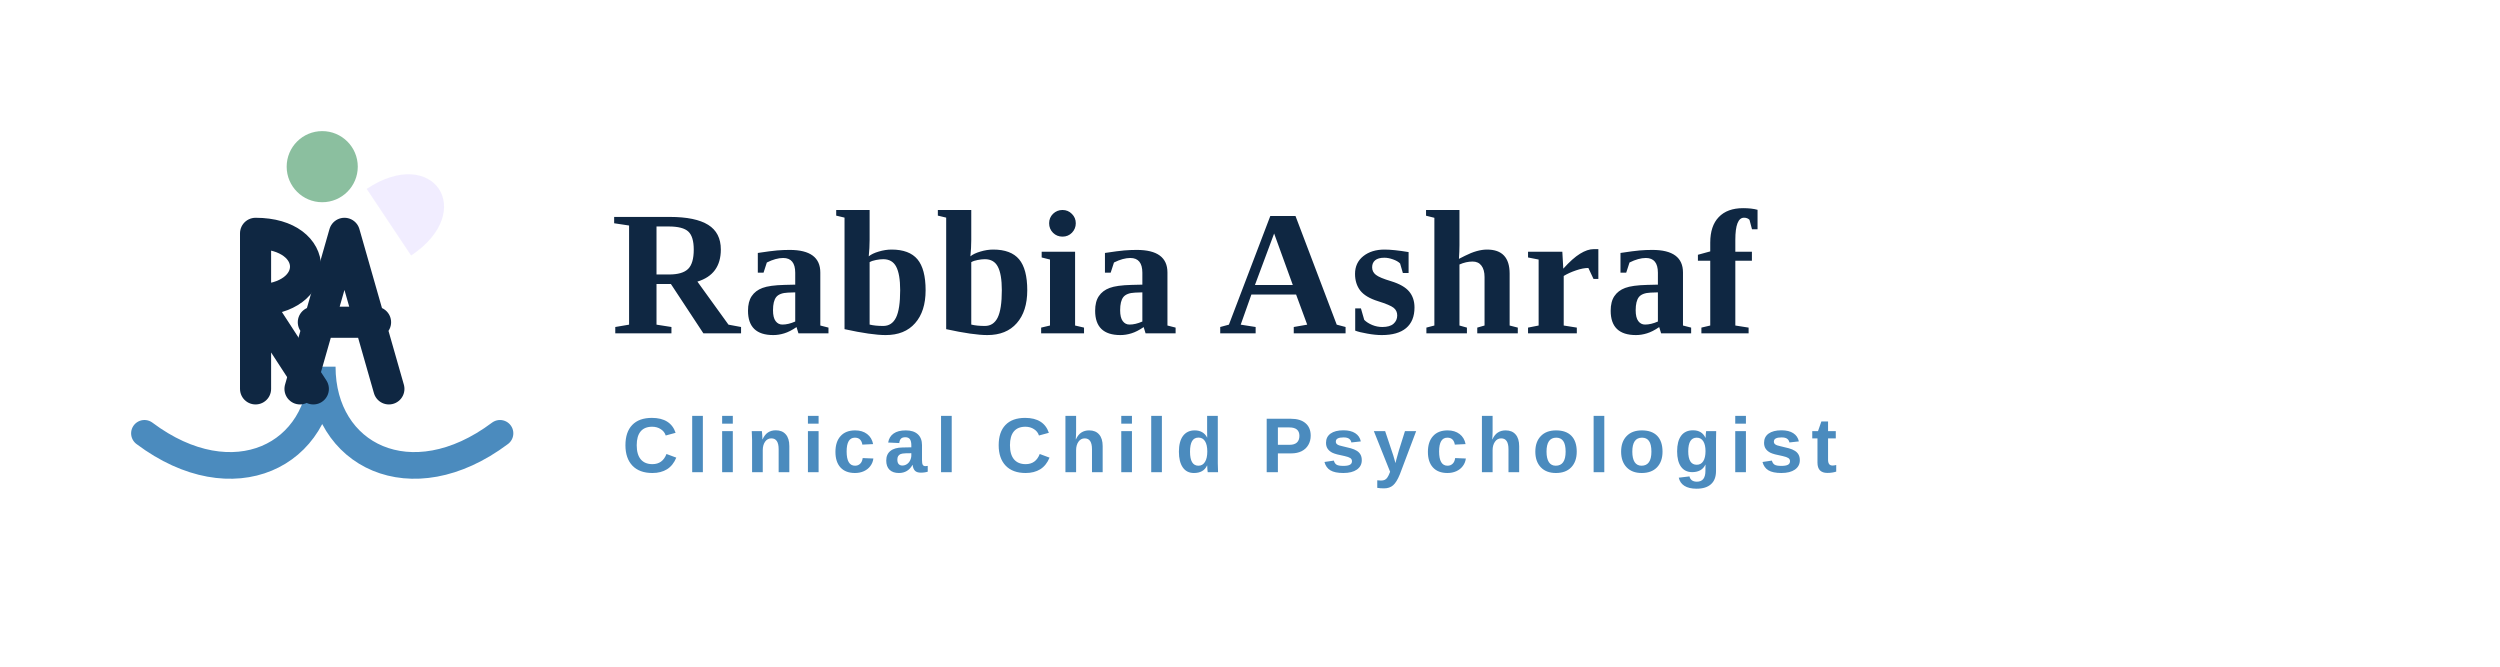
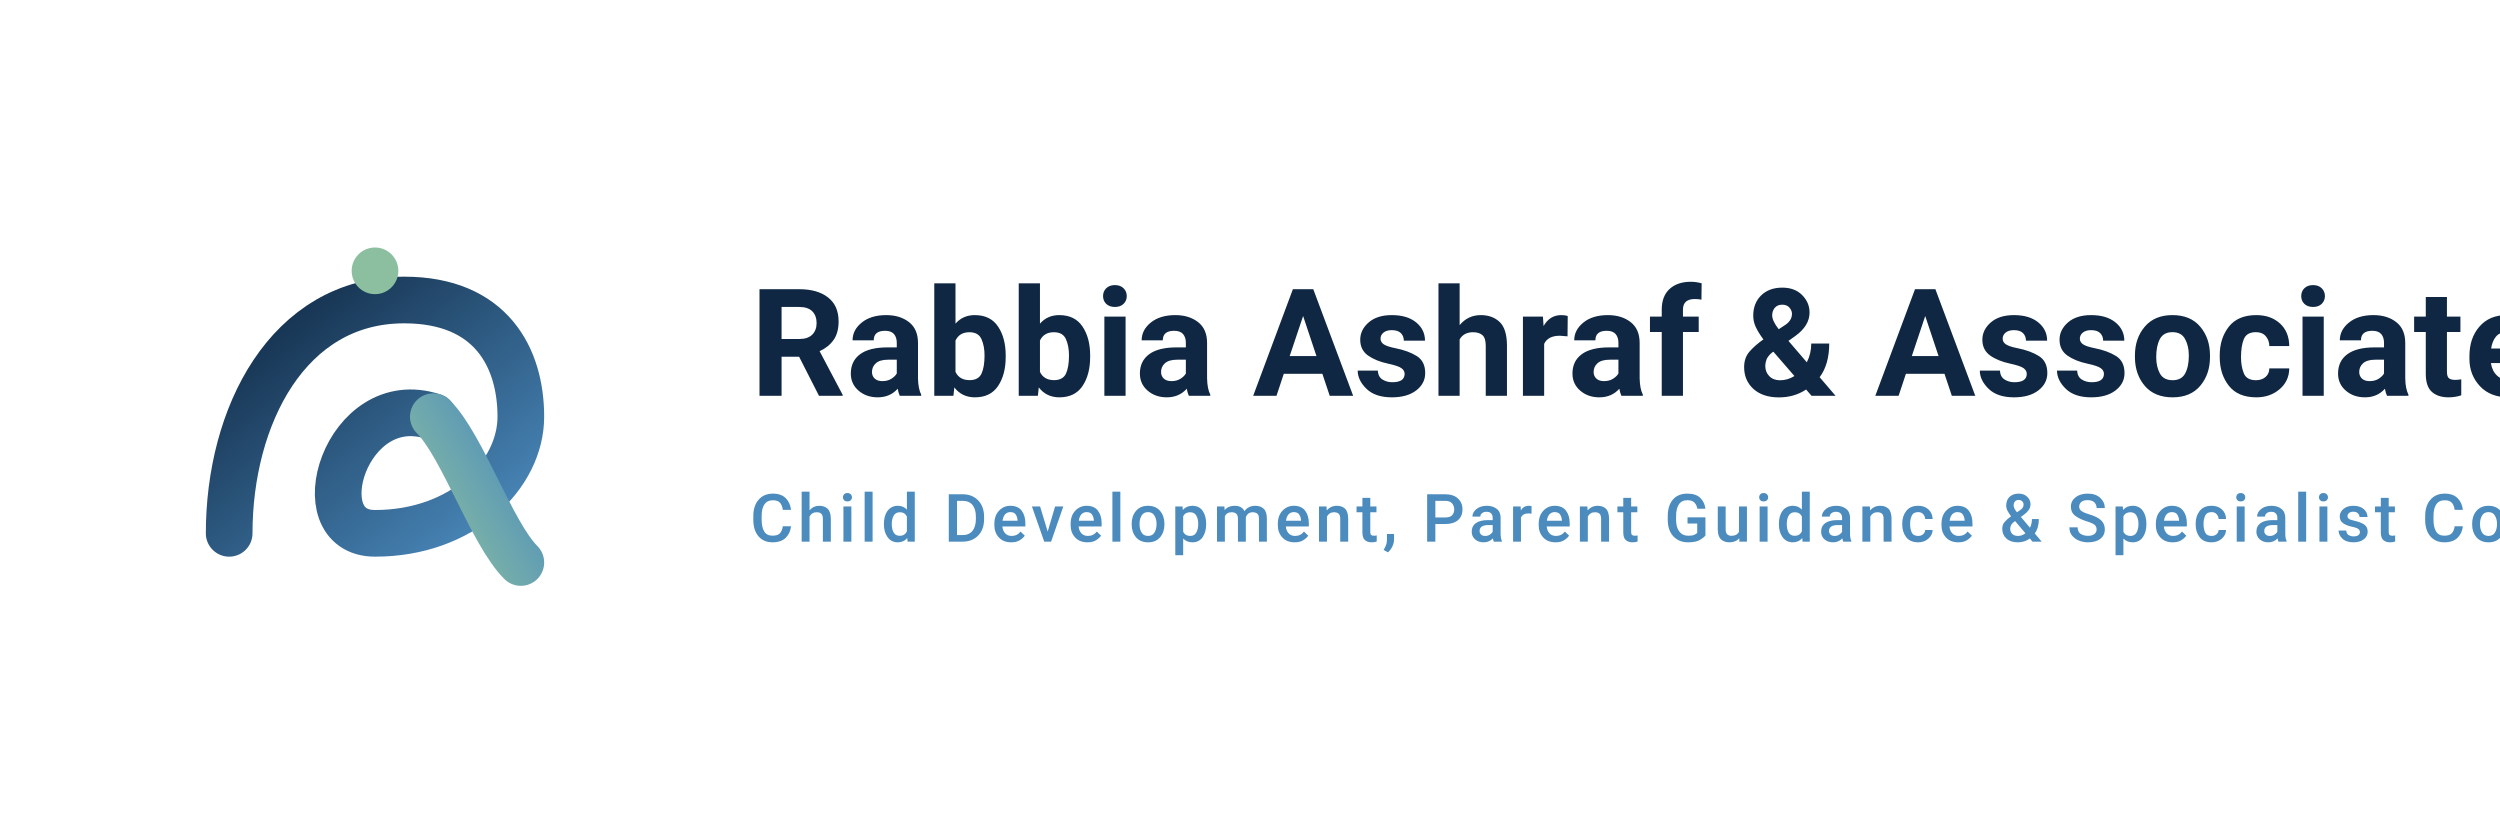
- <svg xmlns="http://www.w3.org/2000/svg" viewBox="0 0 450 120" width="450" height="120" aria-label="Rabbia Ashraf, Clinical Child Psychologist" role="img">
-   <g transform="translate(10, 10) scale(0.8)">
-     <path d="M 20 85 C 40 100, 60 90, 60 70 C 60 90, 80 100, 100 85" fill="none" stroke="#4B8BBE" stroke-width="6" stroke-linecap="round" />
-     <path d="M 45 40 L 45 75 M 45 40 C 60 40, 60 55, 45 55 L 58 75" fill="none" stroke="#0F2742" stroke-width="7" stroke-linecap="round" stroke-linejoin="round" />
-     <path d="M 75 75 L 65 40 L 55 75 M 58 60 L 72 60" fill="none" stroke="#0F2742" stroke-width="7" stroke-linecap="round" stroke-linejoin="round" />
-     <circle cx="60" cy="25" r="8" fill="#8BBF9F" />
-     <path d="M 70 30 C 85 20, 95 35, 80 45" fill="#EEE9FF" opacity="0.8" />
-   </g>
-   <g transform="translate(110, 0)">
-     <style>
-       .name { font-family: 'Georgia', 'Times New Roman', serif; font-size: 32px; fill: #0F2742; font-weight: bold; letter-spacing: 0.5px; }
-       .descriptor { font-family: 'Arial', 'Helvetica', sans-serif; font-size: 14px; fill: #4B8BBE; letter-spacing: 1.5px; font-weight: 600; text-transform: uppercase; }
-     </style>
-     <text x="0" y="60" class="name">Rabbia Ashraf</text>
-     <text x="2" y="85" class="descriptor">Clinical Child Psychologist</text>
+ <svg xmlns="http://www.w3.org/2000/svg" width="600" height="200" viewBox="0 0 600 200">
+   <g transform="translate(20, 0)">
+     <svg width="140" height="140" x="0" y="30" viewBox="0 0 200 200">
+       <defs>
+         <linearGradient id="grad1" x1="0%" y1="0%" x2="100%" y2="100%">
+           <stop offset="0%" stop-color="#0F2742" />
+           <stop offset="100%" stop-color="#4B8BBE" />
+         </linearGradient>
+         <linearGradient id="grad2" x1="0%" y1="100%" x2="100%" y2="0%">
+           <stop offset="0%" stop-color="#8BBF9F" />
+           <stop offset="100%" stop-color="#4B8BBE" />
+         </linearGradient>
+         <linearGradient id="gradLight" x1="0%" y1="0%" x2="100%" y2="100%">
+           <stop offset="0%" stop-color="#FFFFFF" />
+           <stop offset="100%" stop-color="#E2E8F0" />
+         </linearGradient>
+       </defs>
+       <path d="M50 140 C 50 100, 70 60, 110 60 C 140 60, 150 80, 150 100 C 150 120, 130 140, 100 140 C 75 140, 90 90, 120 100" fill="none" stroke="url(#grad1)" stroke-width="16" stroke-linecap="round" />
+       <path d="M120 100 C 130 110, 140 140, 150 150" fill="none" stroke="url(#grad2)" stroke-width="16" stroke-linecap="round" />
+       <circle cx="100" cy="50" r="8" fill="#8BBF9F" />
+     </svg>
+     <text x="160" y="95" font-family="-apple-system, BlinkMacSystemFont, 'Segoe UI', Roboto, Helvetica, Arial, sans-serif, 'Apple Color Emoji', 'Segoe UI Emoji', 'Segoe UI Symbol'" font-size="36" font-weight="700" fill="#0F2742">Rabbia Ashraf &amp; Associates</text>
+     <text x="160" y="130" font-family="-apple-system, BlinkMacSystemFont, 'Segoe UI', Roboto, Helvetica, Arial, sans-serif, 'Apple Color Emoji', 'Segoe UI Emoji', 'Segoe UI Symbol'" font-size="16" font-weight="500" fill="#4B8BBE" letter-spacing="1">Child Development, Parent Guidance &amp; Specialist Consultation</text>
  </g>
</svg>
